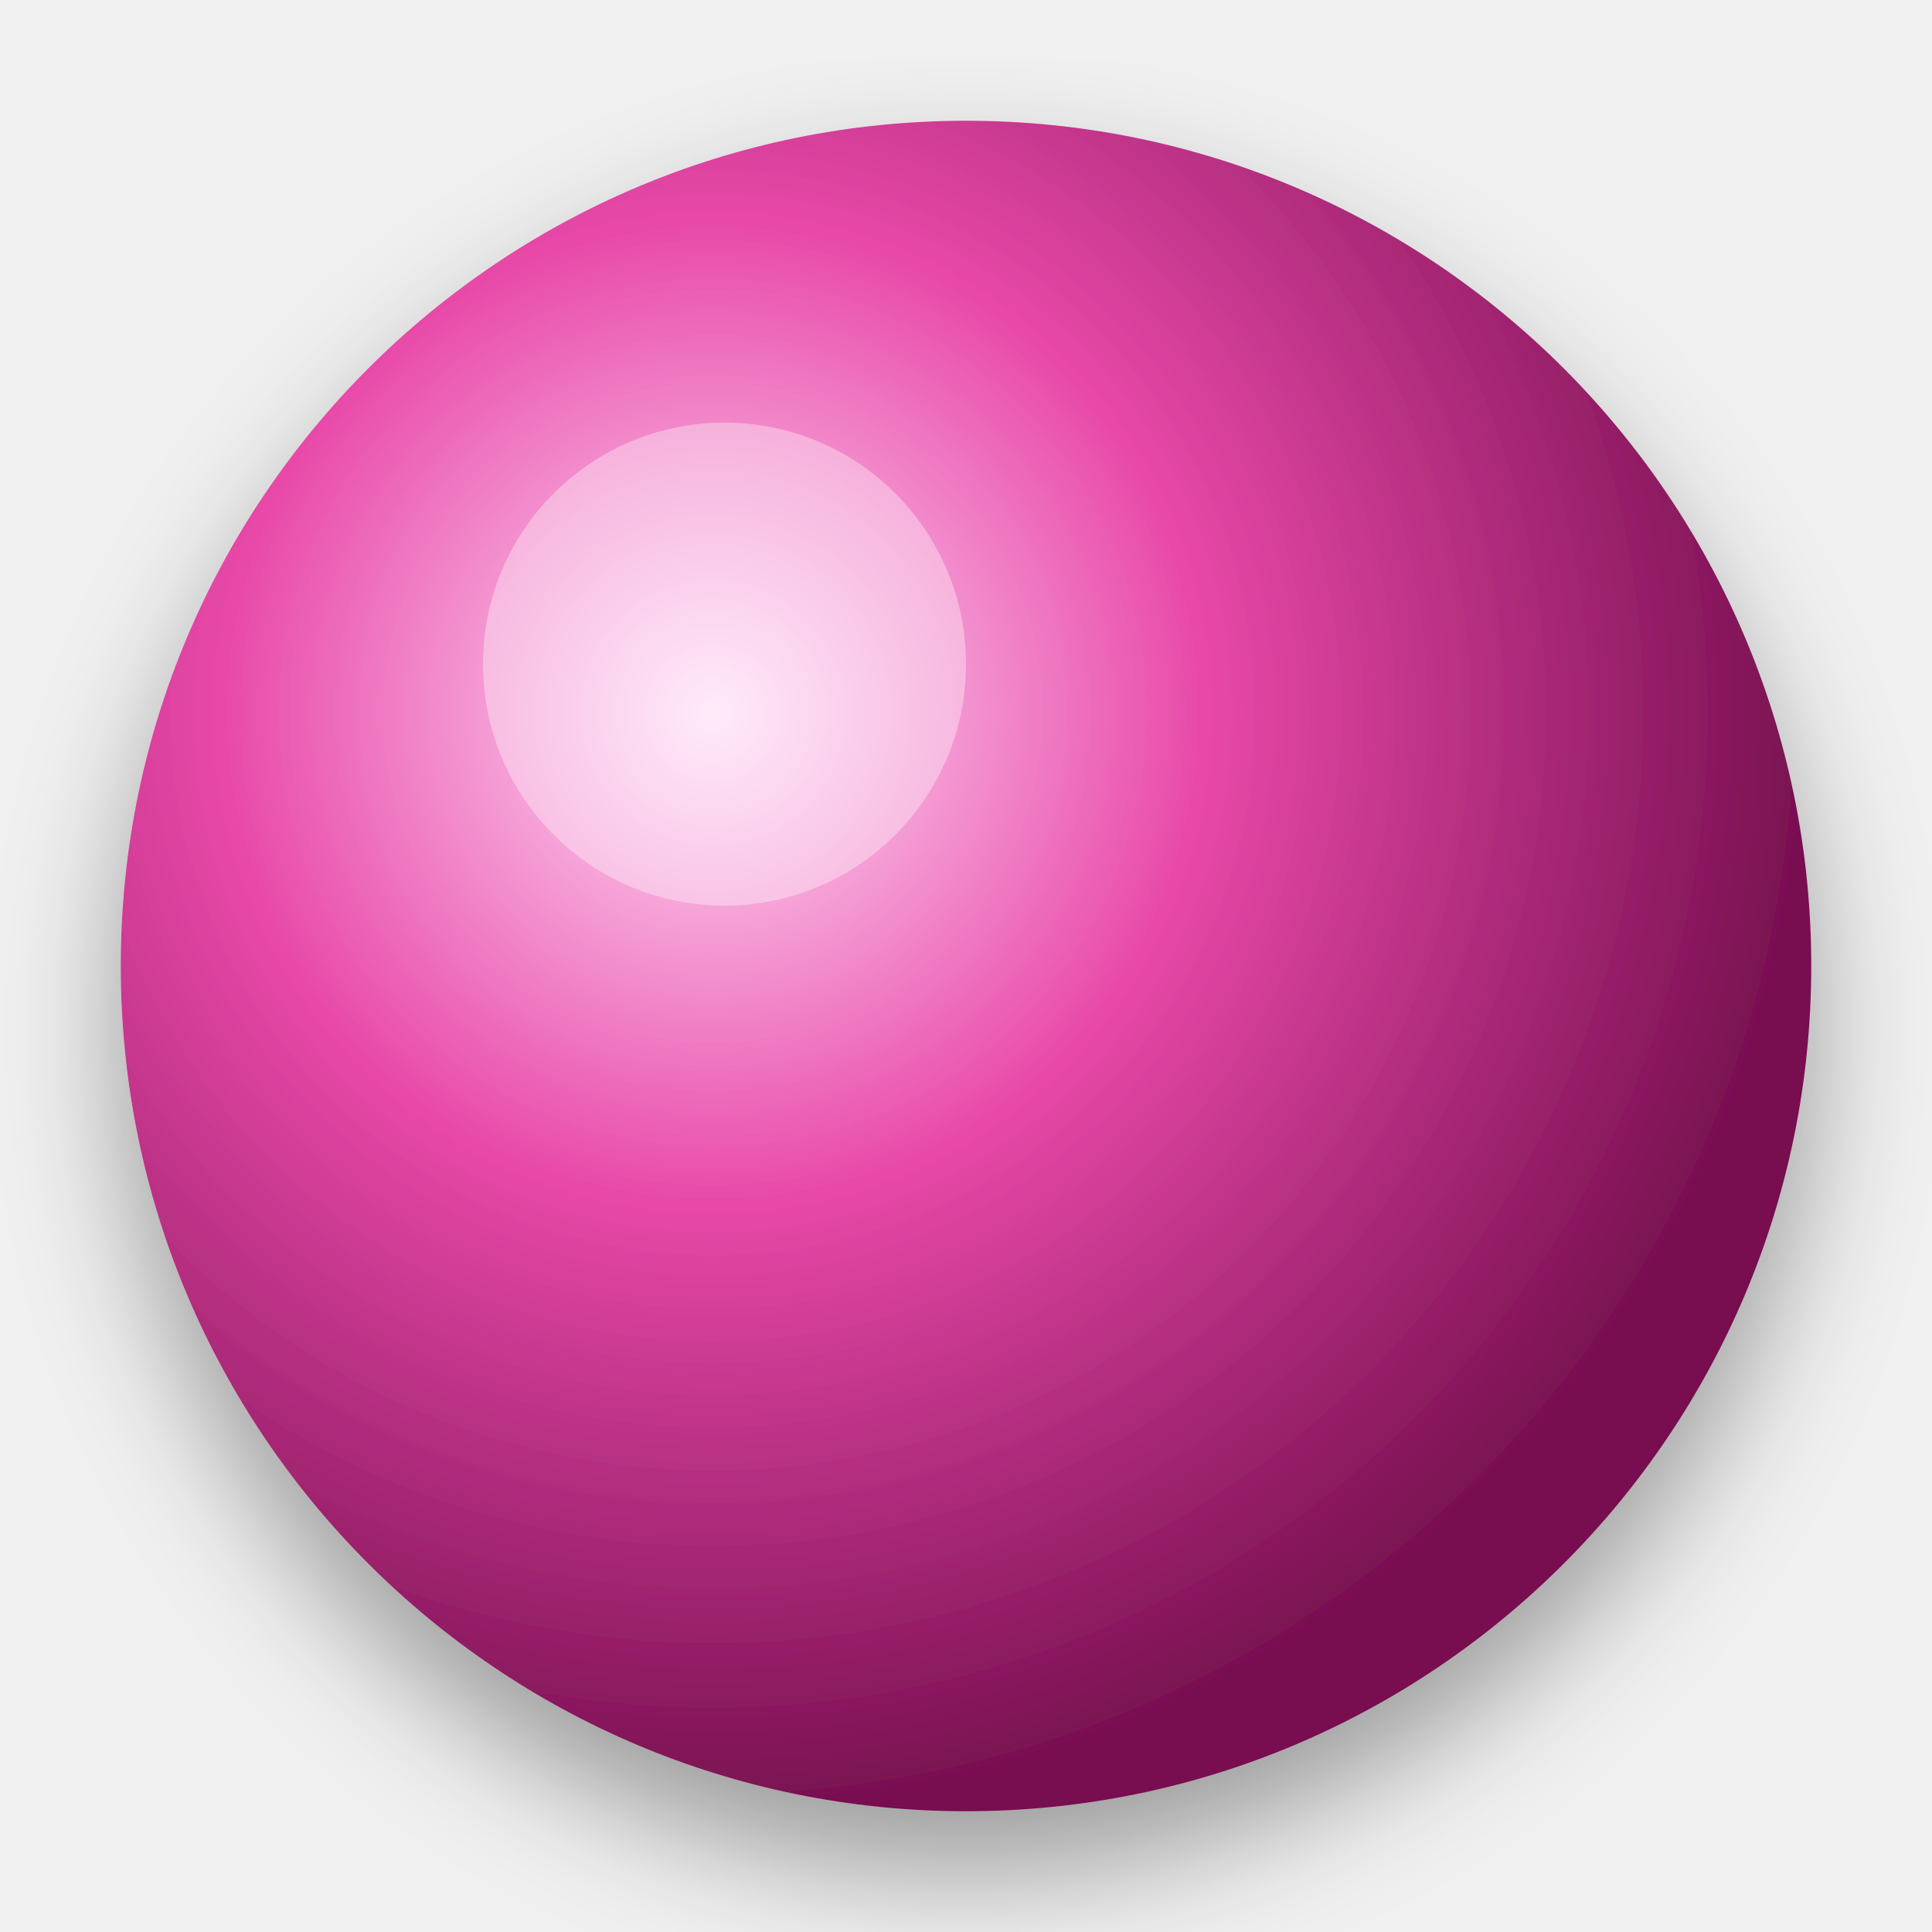
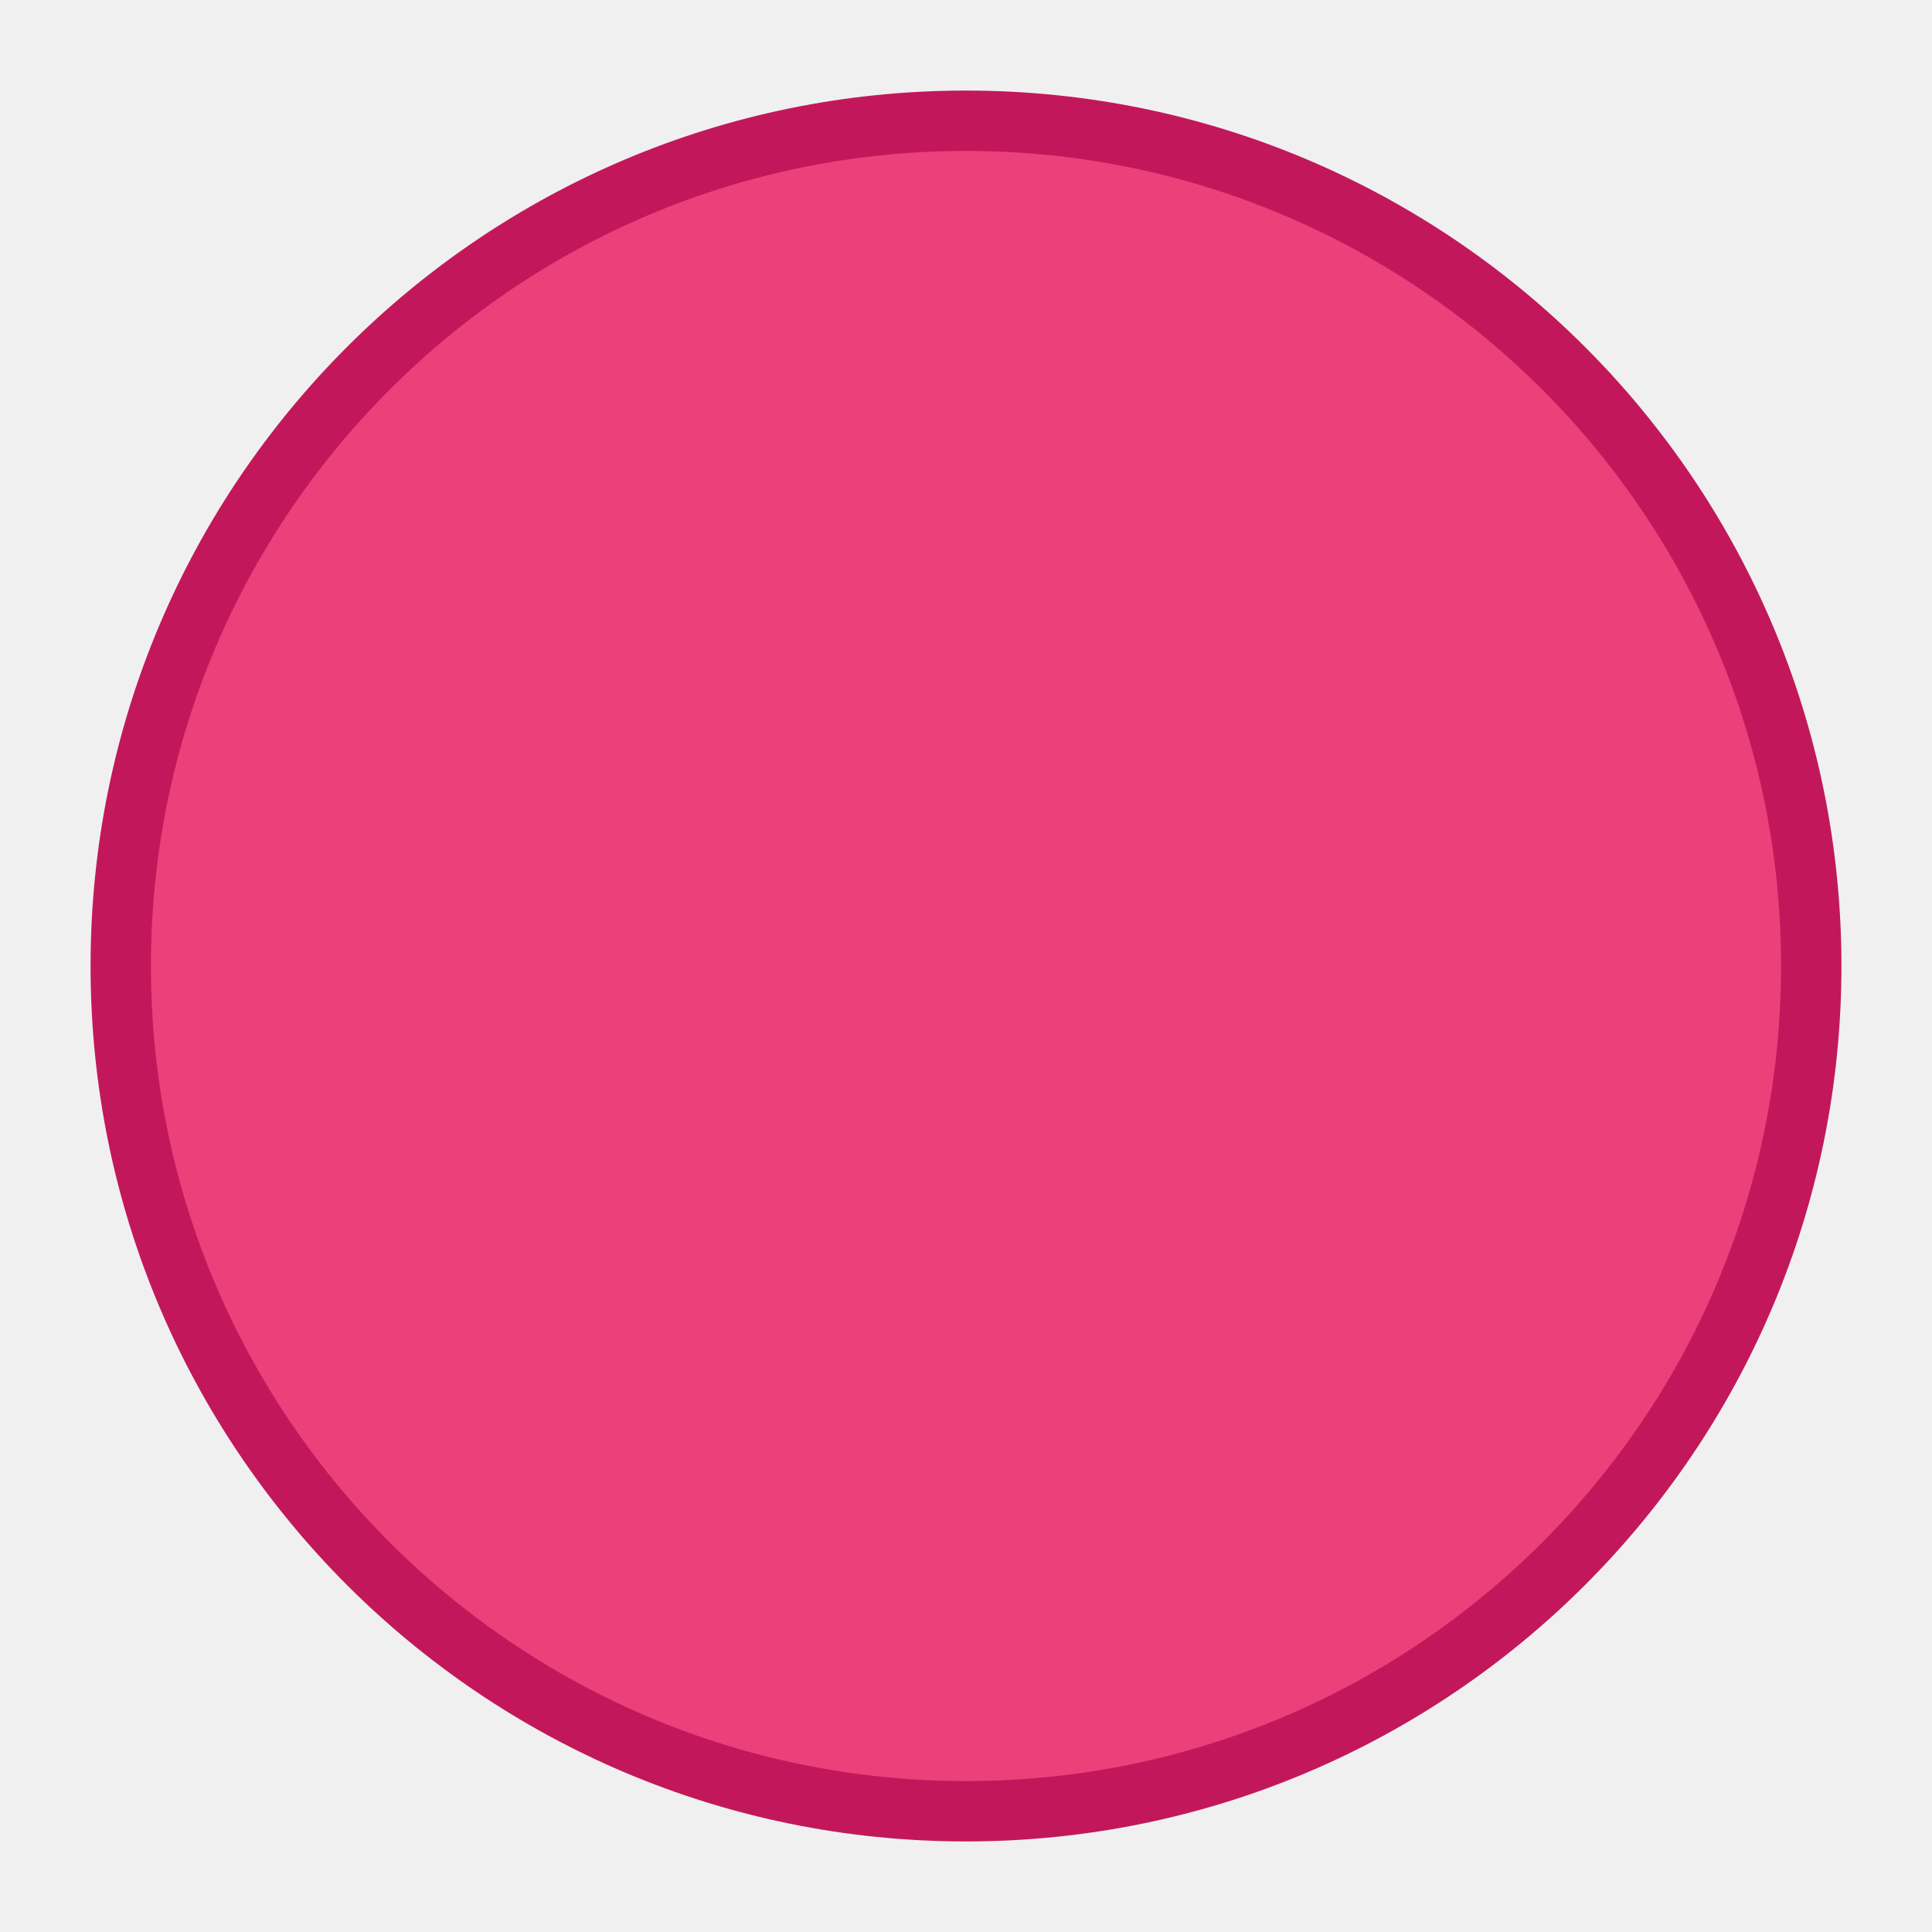
<svg xmlns="http://www.w3.org/2000/svg" viewBox="0 0 64 64" width="64" height="64">
-   <defs>
-     <radialGradient id="g5" cx="35%" cy="35%" r="65%">
-       <stop offset="0%" stop-color="#ffe0f8" />
-       <stop offset="45%" stop-color="#e848a8" />
-       <stop offset="100%" stop-color="#781050" />
-     </radialGradient>
-     <filter id="s5" x="-20%" y="-20%" width="140%" height="140%">
-       <feDropShadow dx="0" dy="2" stdDeviation="2" flood-opacity="0.35" />
-     </filter>
-   </defs>
-   <circle cx="32" cy="32" r="28" fill="url(#g5)" filter="url(#s5)" />
-   <circle cx="24" cy="22" r="8" fill="#ffffff" opacity="0.35" />
+   <circle cx="32" cy="32" r="28" fill="#ec407a" stroke="#c2185b" stroke-width="2" />
</svg>
